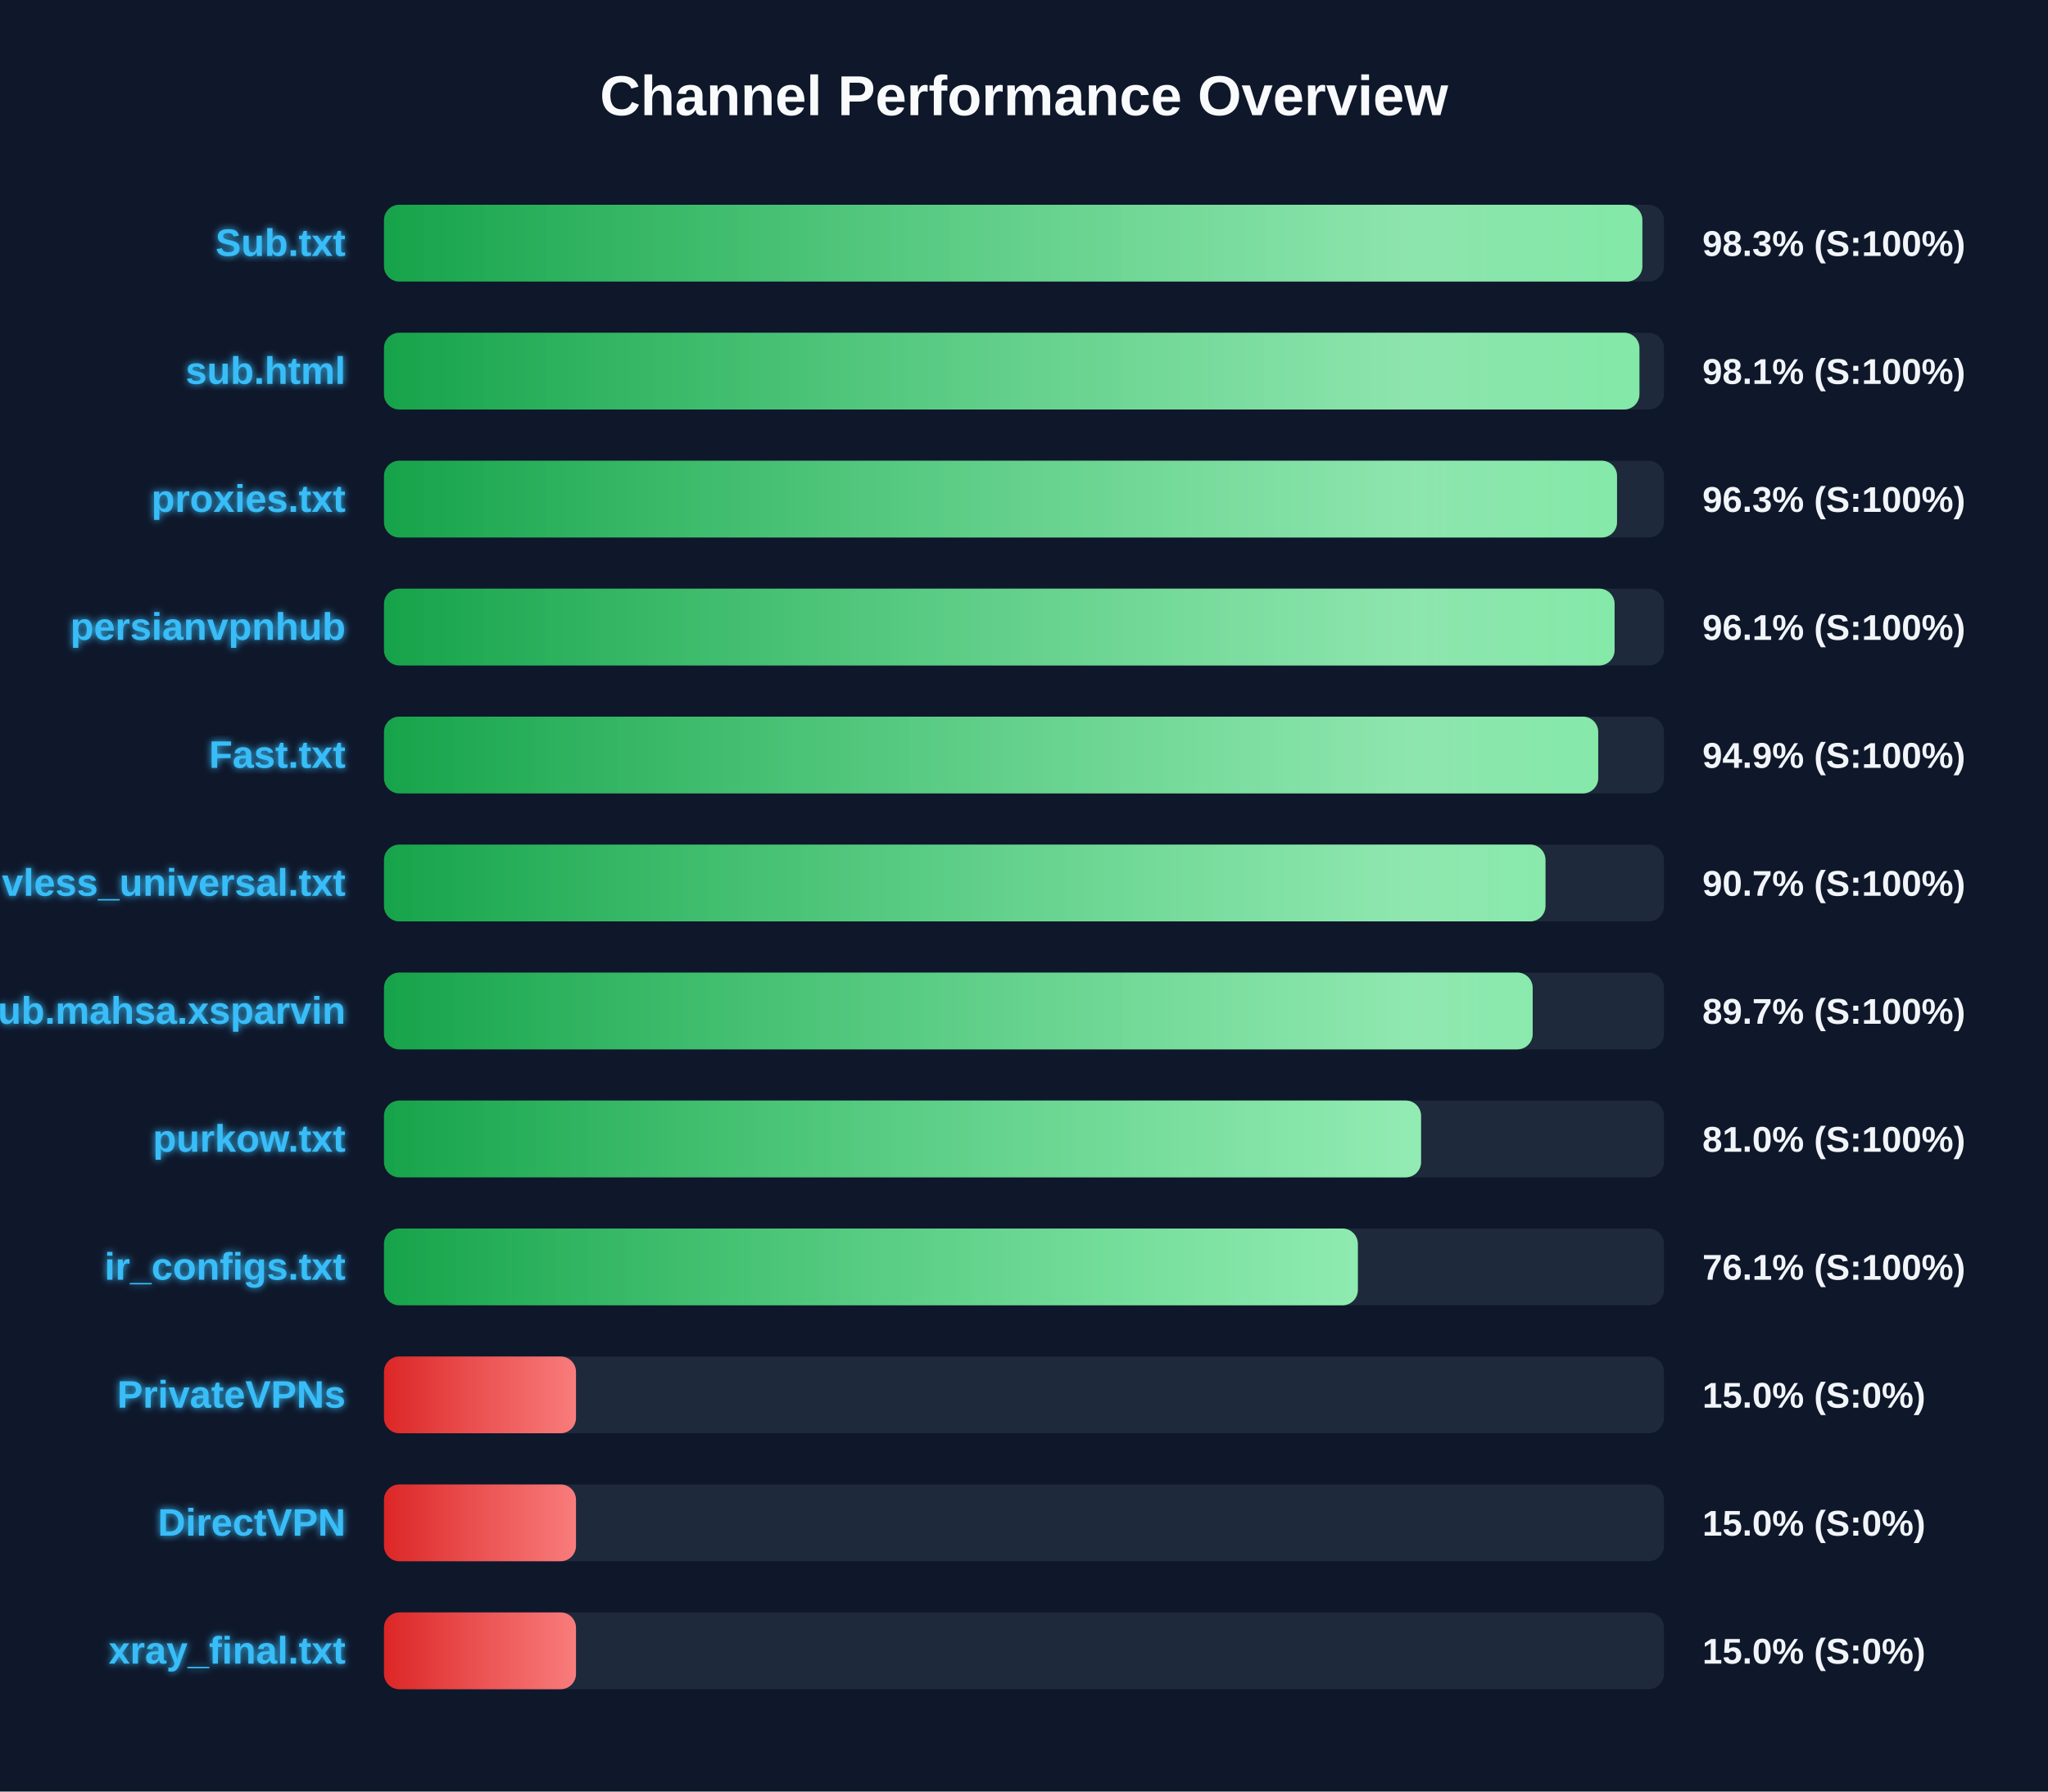
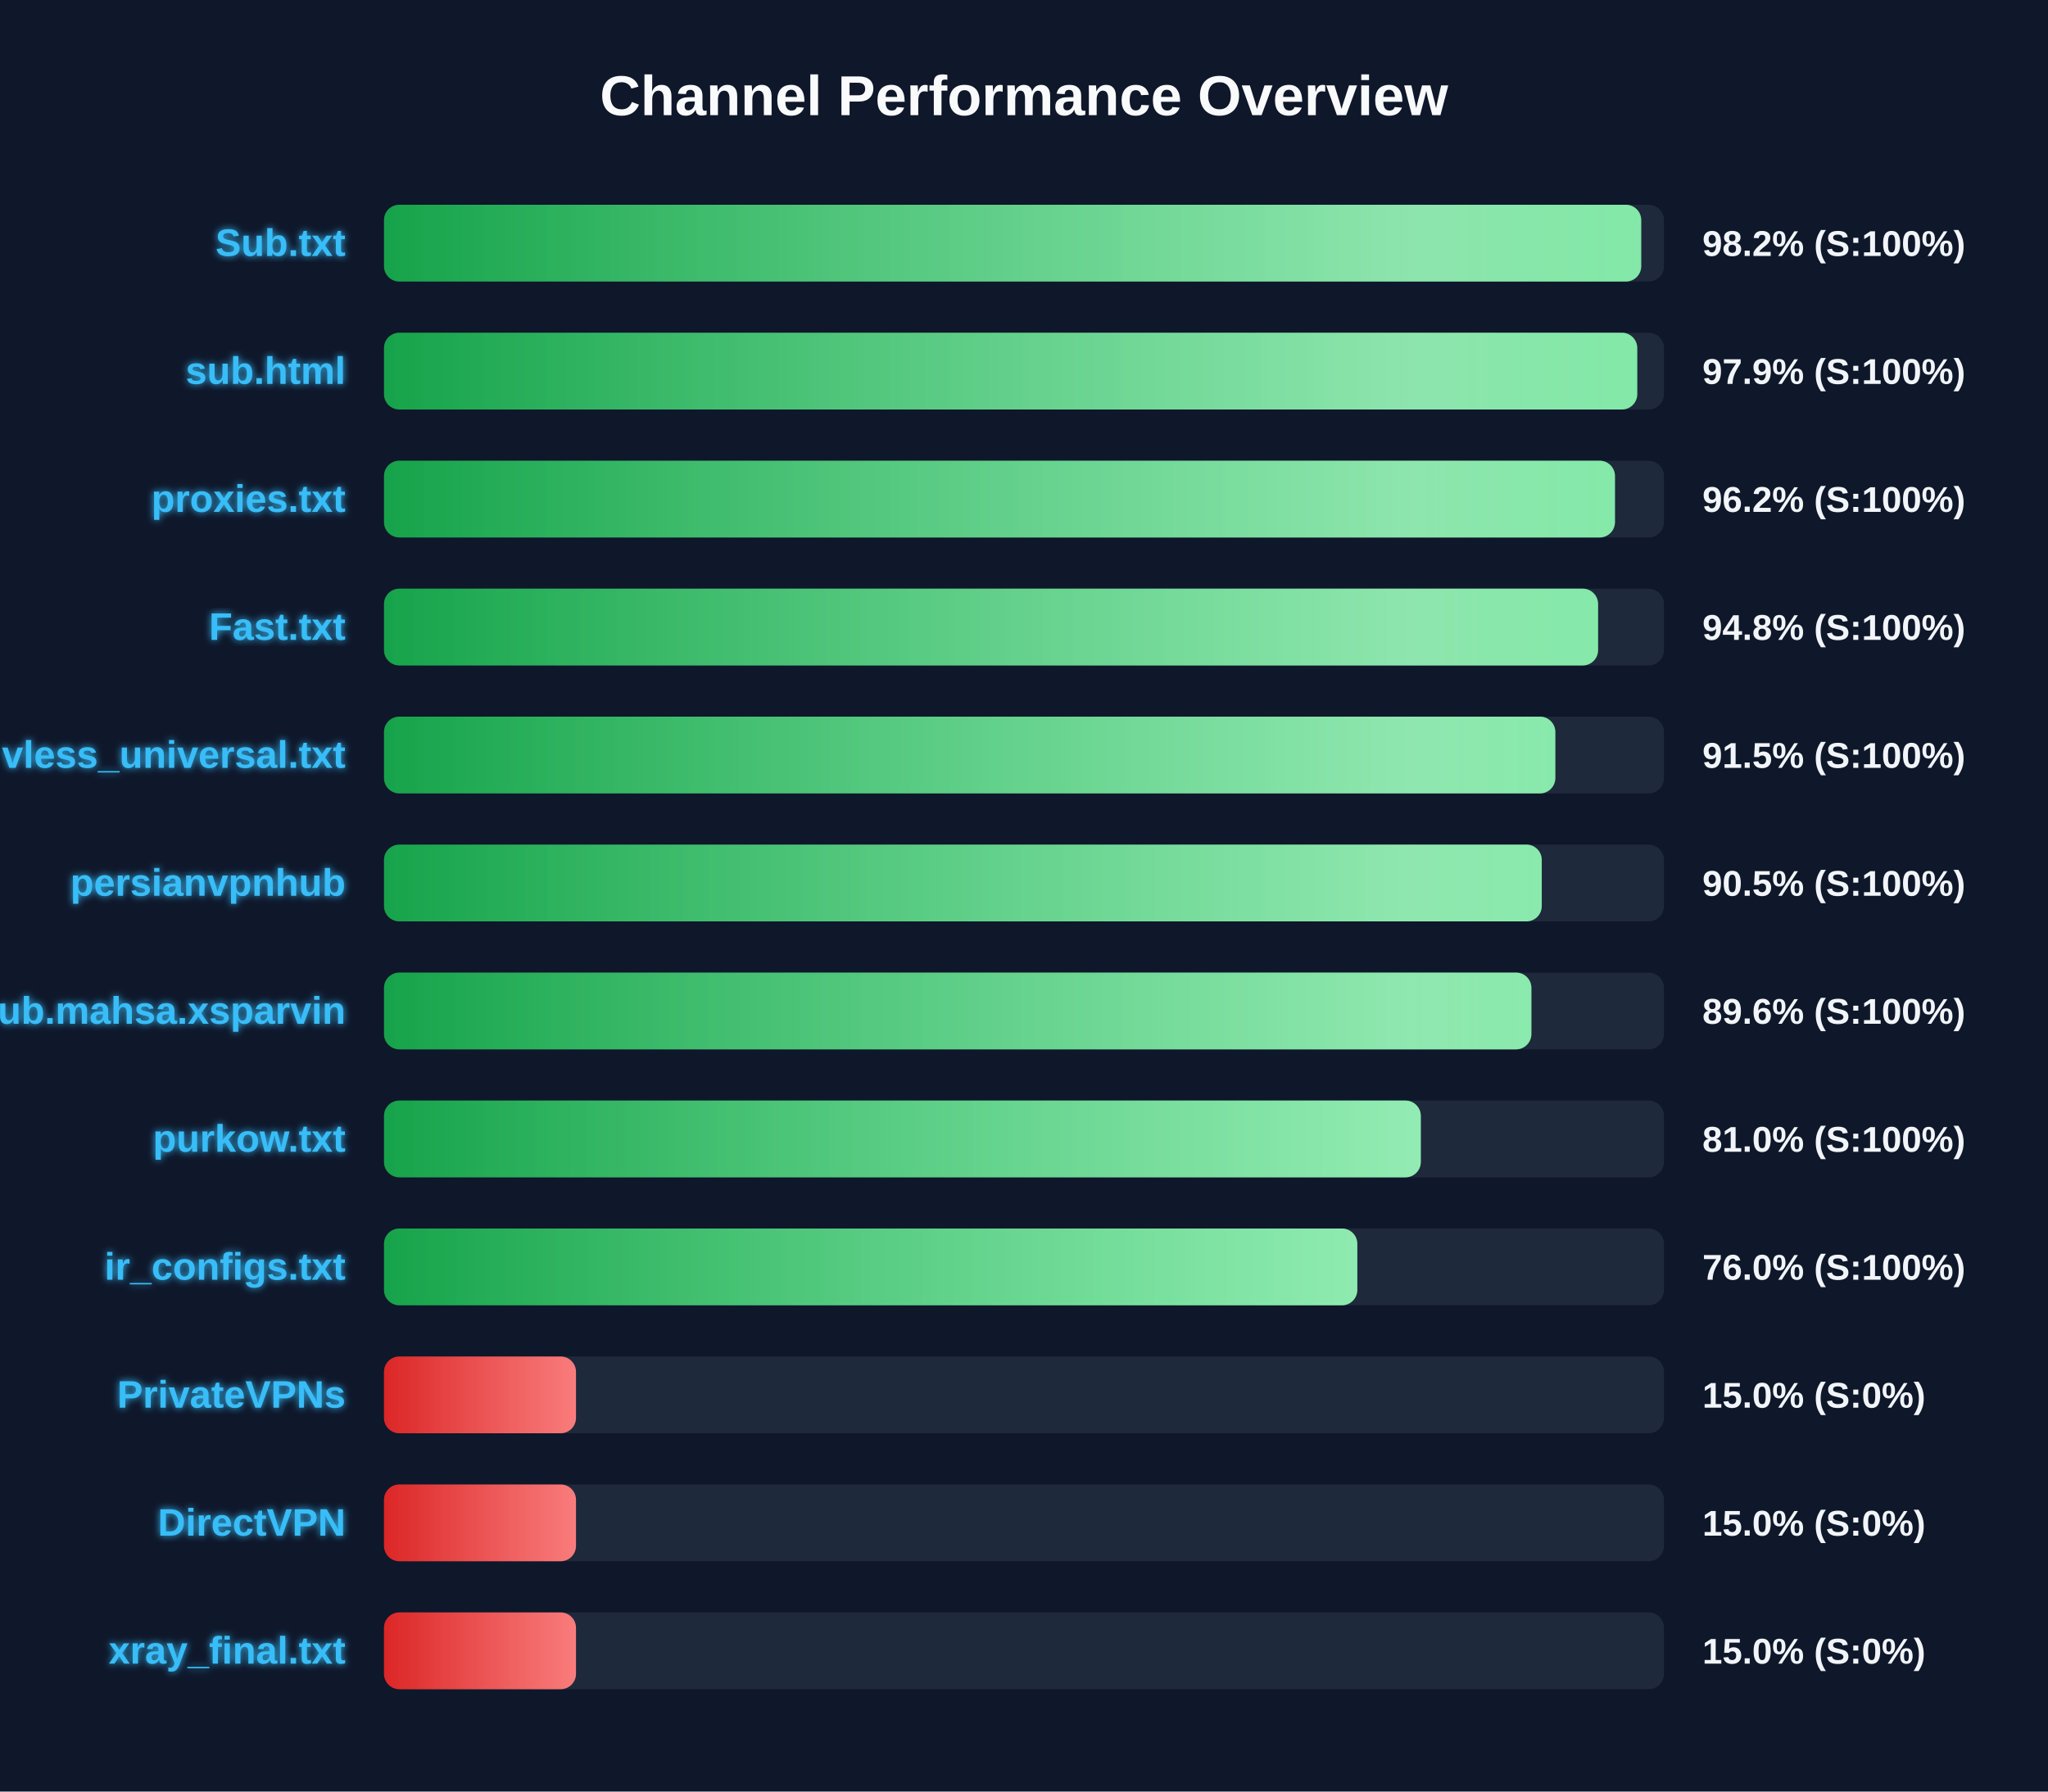
<svg xmlns="http://www.w3.org/2000/svg" width="800" height="700" version="1.1">
  <defs>
    <linearGradient id="grad-green" x1="0%" y1="0%" x2="100%" y2="0%">
      <stop offset="0%" stop-color="#16a34a" />
      <stop offset="100%" stop-color="#4ade80" />
    </linearGradient>
    <linearGradient id="grad-yellow" x1="0%" y1="0%" x2="100%" y2="0%">
      <stop offset="0%" stop-color="#ca8a04" />
      <stop offset="100%" stop-color="#fde047" />
    </linearGradient>
    <linearGradient id="grad-red" x1="0%" y1="0%" x2="100%" y2="0%">
      <stop offset="0%" stop-color="#dc2626" />
      <stop offset="100%" stop-color="#f87171" />
    </linearGradient>
    <linearGradient id="shimmer" x1="0%" y1="0%" x2="100%" y2="0%">
      <stop offset="0%" stop-color="rgba(255,255,255,0)" />
      <stop offset="50%" stop-color="rgba(255,255,255,0.4)" />
      <stop offset="100%" stop-color="rgba(255,255,255,0)" />
    </linearGradient>
    <filter id="glow" x="-20%" y="-20%" width="140%" height="140%">
      <feGaussianBlur stdDeviation="1.5" result="blur" />
      <feComposite in="SourceGraphic" in2="blur" operator="over" />
    </filter>
  </defs>
  <style>
        .bg-rect { fill: #0f172a; }
        .title { font: bold 22px 'Segoe UI', Arial, sans-serif; fill: #f8fafc; }
        .row { font: bold 15px 'Segoe UI', Arial, sans-serif; fill: #38bdf8; filter: url(#glow); }
        .score { font: bold 14px 'Segoe UI', Arial, sans-serif; fill: #f1f5f9; }
        @keyframes shimmer-anim {
            0% { transform: translateX(-100%); }
            100% { transform: translateX(200%); }
        }
        .shimmer-rect {
            animation: shimmer-anim 2.5s infinite linear;
        }
    </style>
  <rect width="100%" height="100%" class="bg-rect" />
  <text x="400" y="45" text-anchor="middle" class="title">Channel Performance Overview</text>
  <rect x="150" y="80" width="500" height="30" fill="#1e293b" rx="6" />
  <clipPath id="clip-0">
-     <rect x="150" y="80" width="491.55" height="30" rx="6" />
+     <rect x="150" y="80" width="491.1" height="30" rx="6" />
  </clipPath>
-   <rect x="150" y="80" width="491.55" height="30" fill="url(#grad-green)" rx="6" />
+   <rect x="150" y="80" width="491.1" height="30" fill="url(#grad-green)" rx="6" />
  <g clip-path="url(#clip-0)">
    <rect x="150" y="80" width="100%" height="30" fill="url(#shimmer)" class="shimmer-rect" />
  </g>
  <text x="135" y="100" text-anchor="end" class="row">Sub.txt</text>
-   <text x="665" y="100" text-anchor="start" class="score">98.3% (S:100%)</text>
+   <text x="665" y="100" text-anchor="start" class="score">98.2% (S:100%)</text>
  <rect x="150" y="130" width="500" height="30" fill="#1e293b" rx="6" />
  <clipPath id="clip-1">
-     <rect x="150" y="130" width="490.4" height="30" rx="6" />
+     <rect x="150" y="130" width="489.55" height="30" rx="6" />
  </clipPath>
-   <rect x="150" y="130" width="490.4" height="30" fill="url(#grad-green)" rx="6" />
+   <rect x="150" y="130" width="489.55" height="30" fill="url(#grad-green)" rx="6" />
  <g clip-path="url(#clip-1)">
    <rect x="150" y="130" width="100%" height="30" fill="url(#shimmer)" class="shimmer-rect" />
  </g>
  <text x="135" y="150" text-anchor="end" class="row">sub.html</text>
-   <text x="665" y="150" text-anchor="start" class="score">98.1% (S:100%)</text>
+   <text x="665" y="150" text-anchor="start" class="score">97.9% (S:100%)</text>
  <rect x="150" y="180" width="500" height="30" fill="#1e293b" rx="6" />
  <clipPath id="clip-2">
-     <rect x="150" y="180" width="481.65" height="30" rx="6" />
+     <rect x="150" y="180" width="480.85" height="30" rx="6" />
  </clipPath>
-   <rect x="150" y="180" width="481.65" height="30" fill="url(#grad-green)" rx="6" />
+   <rect x="150" y="180" width="480.85" height="30" fill="url(#grad-green)" rx="6" />
  <g clip-path="url(#clip-2)">
    <rect x="150" y="180" width="100%" height="30" fill="url(#shimmer)" class="shimmer-rect" />
  </g>
  <text x="135" y="200" text-anchor="end" class="row">proxies.txt</text>
-   <text x="665" y="200" text-anchor="start" class="score">96.3% (S:100%)</text>
+   <text x="665" y="200" text-anchor="start" class="score">96.2% (S:100%)</text>
  <rect x="150" y="230" width="500" height="30" fill="#1e293b" rx="6" />
  <clipPath id="clip-3">
-     <rect x="150" y="230" width="480.7" height="30" rx="6" />
+     <rect x="150" y="230" width="474.25" height="30" rx="6" />
  </clipPath>
-   <rect x="150" y="230" width="480.7" height="30" fill="url(#grad-green)" rx="6" />
+   <rect x="150" y="230" width="474.25" height="30" fill="url(#grad-green)" rx="6" />
  <g clip-path="url(#clip-3)">
    <rect x="150" y="230" width="100%" height="30" fill="url(#shimmer)" class="shimmer-rect" />
  </g>
-   <text x="135" y="250" text-anchor="end" class="row">persianvpnhub</text>
-   <text x="665" y="250" text-anchor="start" class="score">96.1% (S:100%)</text>
+   <text x="135" y="250" text-anchor="end" class="row">Fast.txt</text>
+   <text x="665" y="250" text-anchor="start" class="score">94.8% (S:100%)</text>
  <rect x="150" y="280" width="500" height="30" fill="#1e293b" rx="6" />
  <clipPath id="clip-4">
-     <rect x="150" y="280" width="474.3" height="30" rx="6" />
+     <rect x="150" y="280" width="457.55" height="30" rx="6" />
  </clipPath>
-   <rect x="150" y="280" width="474.3" height="30" fill="url(#grad-green)" rx="6" />
+   <rect x="150" y="280" width="457.55" height="30" fill="url(#grad-green)" rx="6" />
  <g clip-path="url(#clip-4)">
    <rect x="150" y="280" width="100%" height="30" fill="url(#shimmer)" class="shimmer-rect" />
  </g>
-   <text x="135" y="300" text-anchor="end" class="row">Fast.txt</text>
-   <text x="665" y="300" text-anchor="start" class="score">94.9% (S:100%)</text>
+   <text x="135" y="300" text-anchor="end" class="row">vless_universal.txt</text>
+   <text x="665" y="300" text-anchor="start" class="score">91.5% (S:100%)</text>
  <rect x="150" y="330" width="500" height="30" fill="#1e293b" rx="6" />
  <clipPath id="clip-5">
-     <rect x="150" y="330" width="453.7" height="30" rx="6" />
+     <rect x="150" y="330" width="452.25" height="30" rx="6" />
  </clipPath>
-   <rect x="150" y="330" width="453.7" height="30" fill="url(#grad-green)" rx="6" />
+   <rect x="150" y="330" width="452.25" height="30" fill="url(#grad-green)" rx="6" />
  <g clip-path="url(#clip-5)">
    <rect x="150" y="330" width="100%" height="30" fill="url(#shimmer)" class="shimmer-rect" />
  </g>
-   <text x="135" y="350" text-anchor="end" class="row">vless_universal.txt</text>
-   <text x="665" y="350" text-anchor="start" class="score">90.7% (S:100%)</text>
+   <text x="135" y="350" text-anchor="end" class="row">persianvpnhub</text>
+   <text x="665" y="350" text-anchor="start" class="score">90.5% (S:100%)</text>
  <rect x="150" y="380" width="500" height="30" fill="#1e293b" rx="6" />
  <clipPath id="clip-6">
-     <rect x="150" y="380" width="448.7" height="30" rx="6" />
+     <rect x="150" y="380" width="448.2" height="30" rx="6" />
  </clipPath>
-   <rect x="150" y="380" width="448.7" height="30" fill="url(#grad-green)" rx="6" />
+   <rect x="150" y="380" width="448.2" height="30" fill="url(#grad-green)" rx="6" />
  <g clip-path="url(#clip-6)">
    <rect x="150" y="380" width="100%" height="30" fill="url(#shimmer)" class="shimmer-rect" />
  </g>
  <text x="135" y="400" text-anchor="end" class="row">Sub.mahsa.xsparvin</text>
-   <text x="665" y="400" text-anchor="start" class="score">89.7% (S:100%)</text>
+   <text x="665" y="400" text-anchor="start" class="score">89.6% (S:100%)</text>
  <rect x="150" y="430" width="500" height="30" fill="#1e293b" rx="6" />
  <clipPath id="clip-7">
-     <rect x="150" y="430" width="405.1" height="30" rx="6" />
+     <rect x="150" y="430" width="405.0" height="30" rx="6" />
  </clipPath>
-   <rect x="150" y="430" width="405.1" height="30" fill="url(#grad-green)" rx="6" />
+   <rect x="150" y="430" width="405.0" height="30" fill="url(#grad-green)" rx="6" />
  <g clip-path="url(#clip-7)">
    <rect x="150" y="430" width="100%" height="30" fill="url(#shimmer)" class="shimmer-rect" />
  </g>
  <text x="135" y="450" text-anchor="end" class="row">purkow.txt</text>
  <text x="665" y="450" text-anchor="start" class="score">81.0% (S:100%)</text>
  <rect x="150" y="480" width="500" height="30" fill="#1e293b" rx="6" />
  <clipPath id="clip-8">
-     <rect x="150" y="480" width="380.4" height="30" rx="6" />
+     <rect x="150" y="480" width="380.2" height="30" rx="6" />
  </clipPath>
-   <rect x="150" y="480" width="380.4" height="30" fill="url(#grad-green)" rx="6" />
+   <rect x="150" y="480" width="380.2" height="30" fill="url(#grad-green)" rx="6" />
  <g clip-path="url(#clip-8)">
    <rect x="150" y="480" width="100%" height="30" fill="url(#shimmer)" class="shimmer-rect" />
  </g>
  <text x="135" y="500" text-anchor="end" class="row">ir_configs.txt</text>
-   <text x="665" y="500" text-anchor="start" class="score">76.1% (S:100%)</text>
+   <text x="665" y="500" text-anchor="start" class="score">76.0% (S:100%)</text>
  <rect x="150" y="530" width="500" height="30" fill="#1e293b" rx="6" />
  <clipPath id="clip-9">
    <rect x="150" y="530" width="75.0" height="30" rx="6" />
  </clipPath>
  <rect x="150" y="530" width="75.0" height="30" fill="url(#grad-red)" rx="6" />
  <g clip-path="url(#clip-9)">
    <rect x="150" y="530" width="100%" height="30" fill="url(#shimmer)" class="shimmer-rect" />
  </g>
  <text x="135" y="550" text-anchor="end" class="row">PrivateVPNs</text>
  <text x="665" y="550" text-anchor="start" class="score">15.0% (S:0%)</text>
  <rect x="150" y="580" width="500" height="30" fill="#1e293b" rx="6" />
  <clipPath id="clip-10">
    <rect x="150" y="580" width="75.0" height="30" rx="6" />
  </clipPath>
  <rect x="150" y="580" width="75.0" height="30" fill="url(#grad-red)" rx="6" />
  <g clip-path="url(#clip-10)">
    <rect x="150" y="580" width="100%" height="30" fill="url(#shimmer)" class="shimmer-rect" />
  </g>
  <text x="135" y="600" text-anchor="end" class="row">DirectVPN</text>
  <text x="665" y="600" text-anchor="start" class="score">15.0% (S:0%)</text>
  <rect x="150" y="630" width="500" height="30" fill="#1e293b" rx="6" />
  <clipPath id="clip-11">
    <rect x="150" y="630" width="75.0" height="30" rx="6" />
  </clipPath>
  <rect x="150" y="630" width="75.0" height="30" fill="url(#grad-red)" rx="6" />
  <g clip-path="url(#clip-11)">
    <rect x="150" y="630" width="100%" height="30" fill="url(#shimmer)" class="shimmer-rect" />
  </g>
  <text x="135" y="650" text-anchor="end" class="row">xray_final.txt</text>
  <text x="665" y="650" text-anchor="start" class="score">15.0% (S:0%)</text>
</svg>
